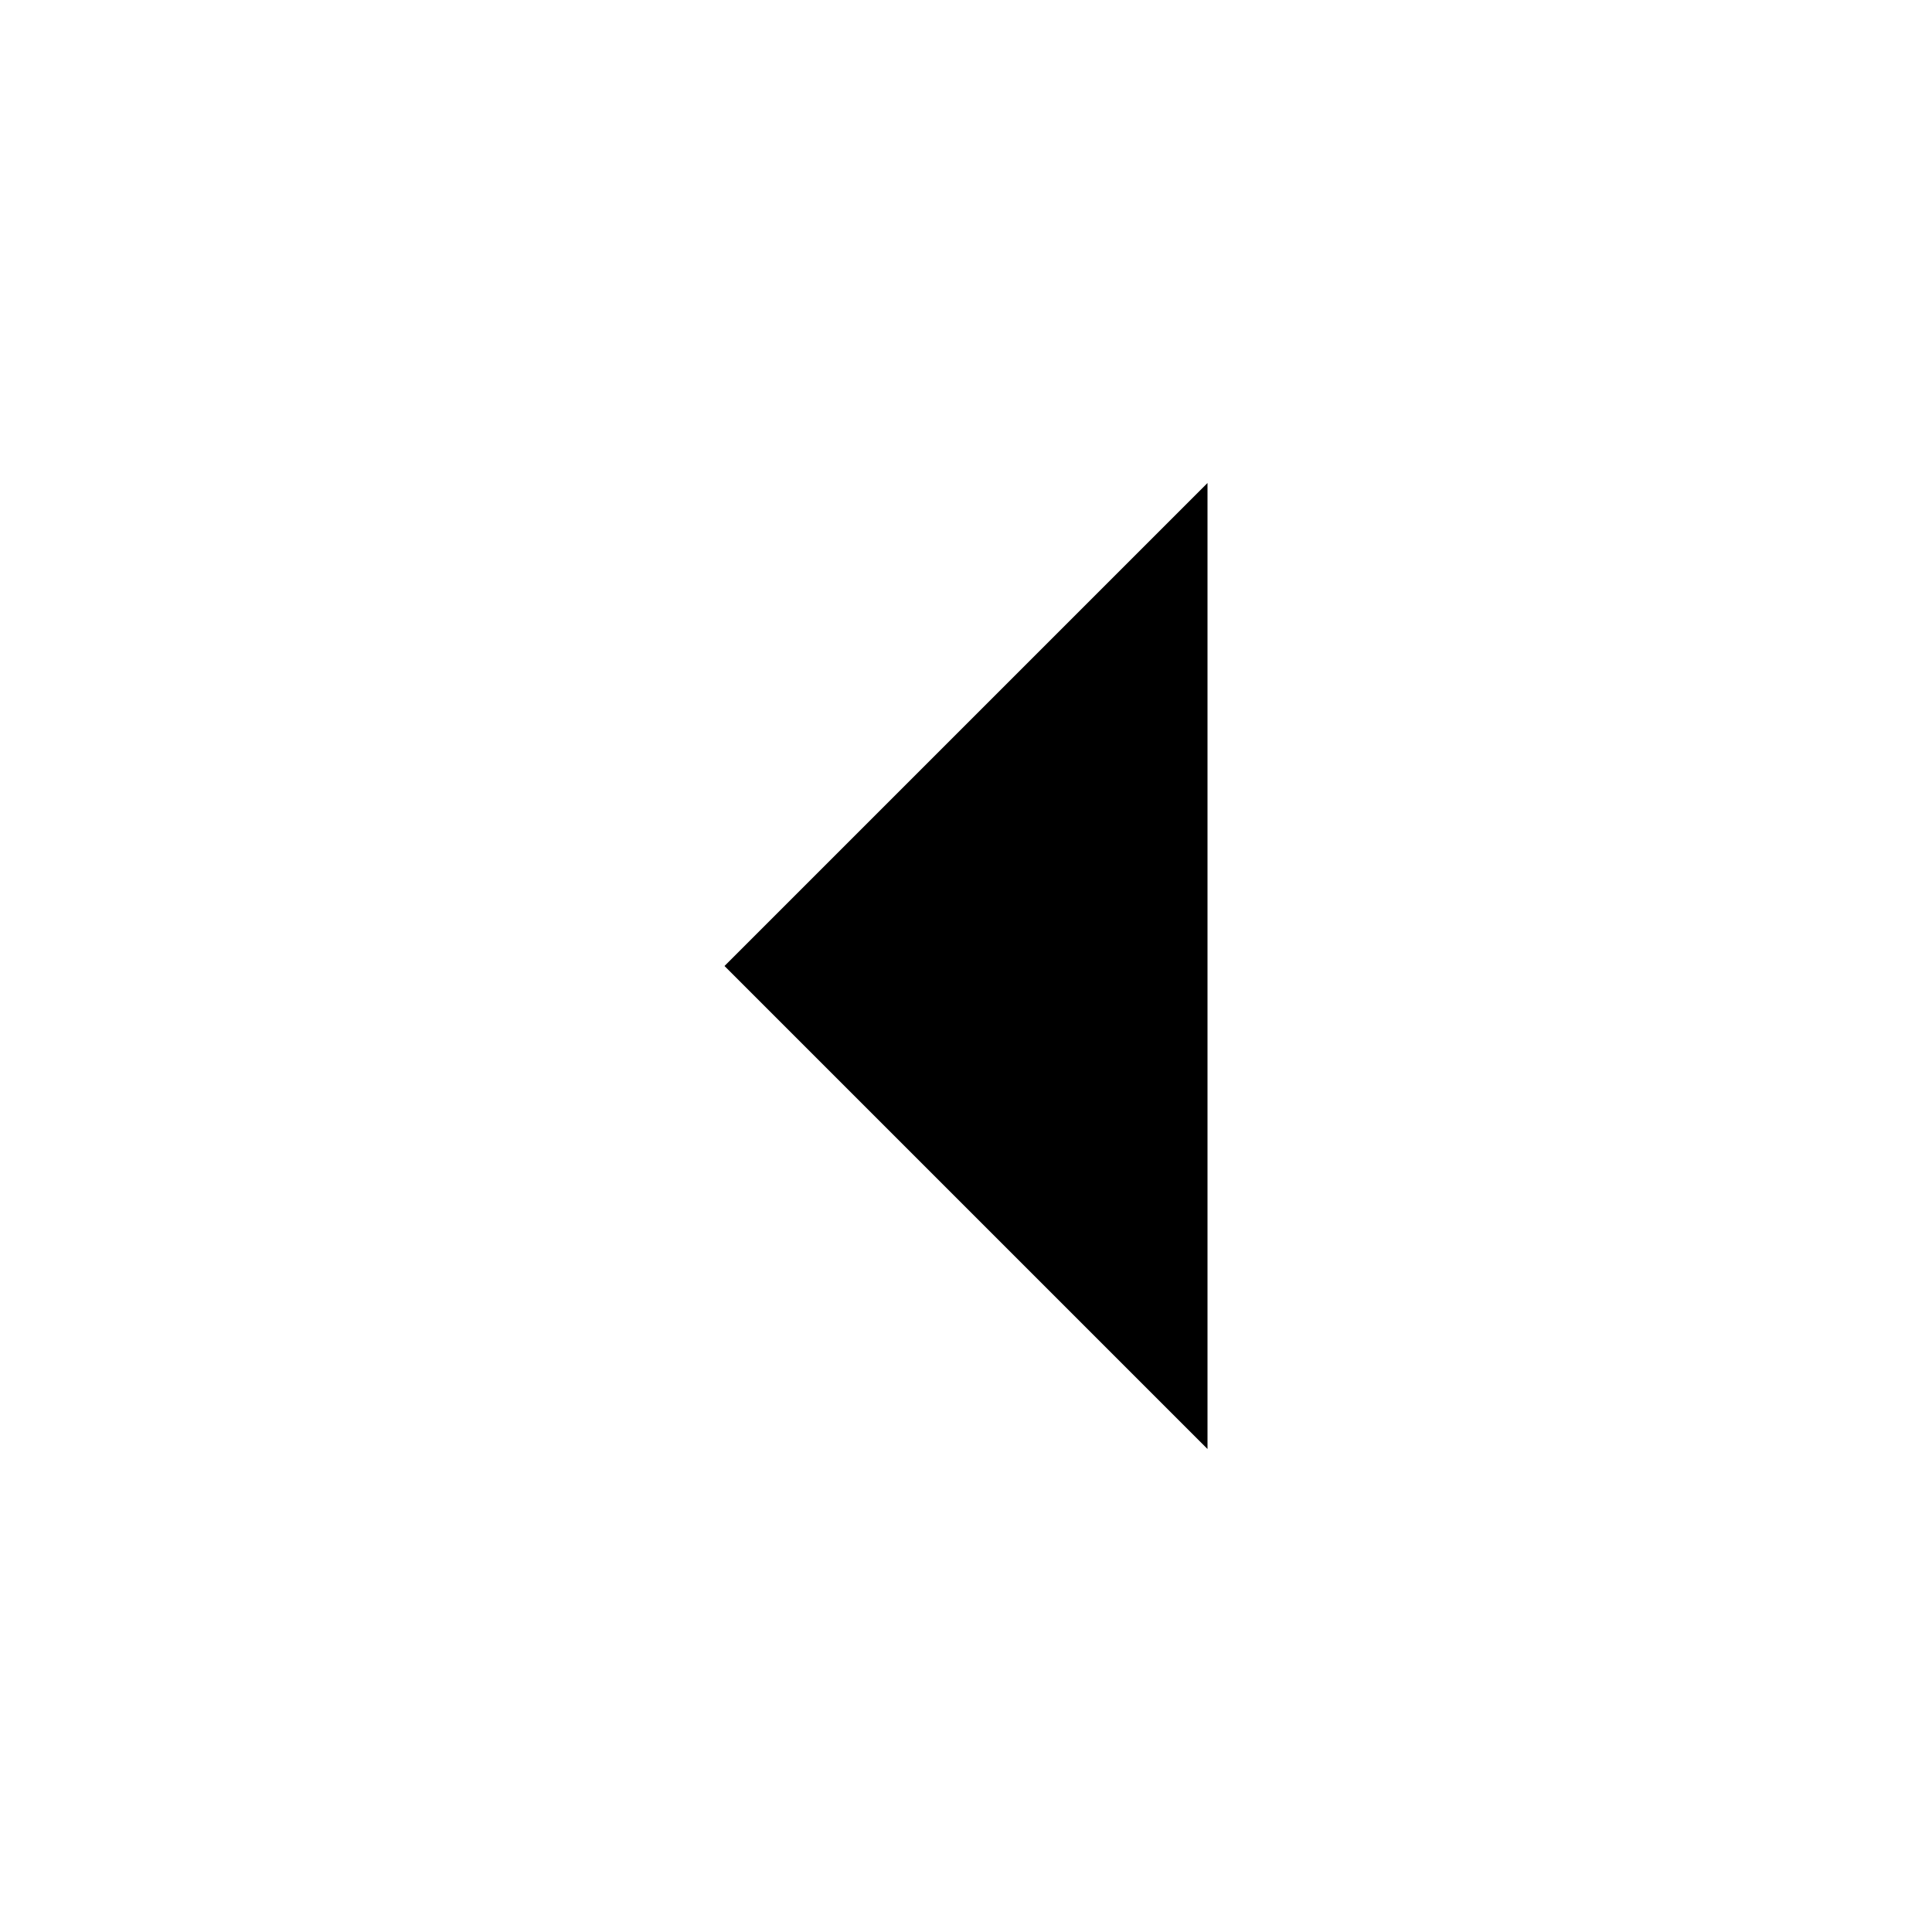
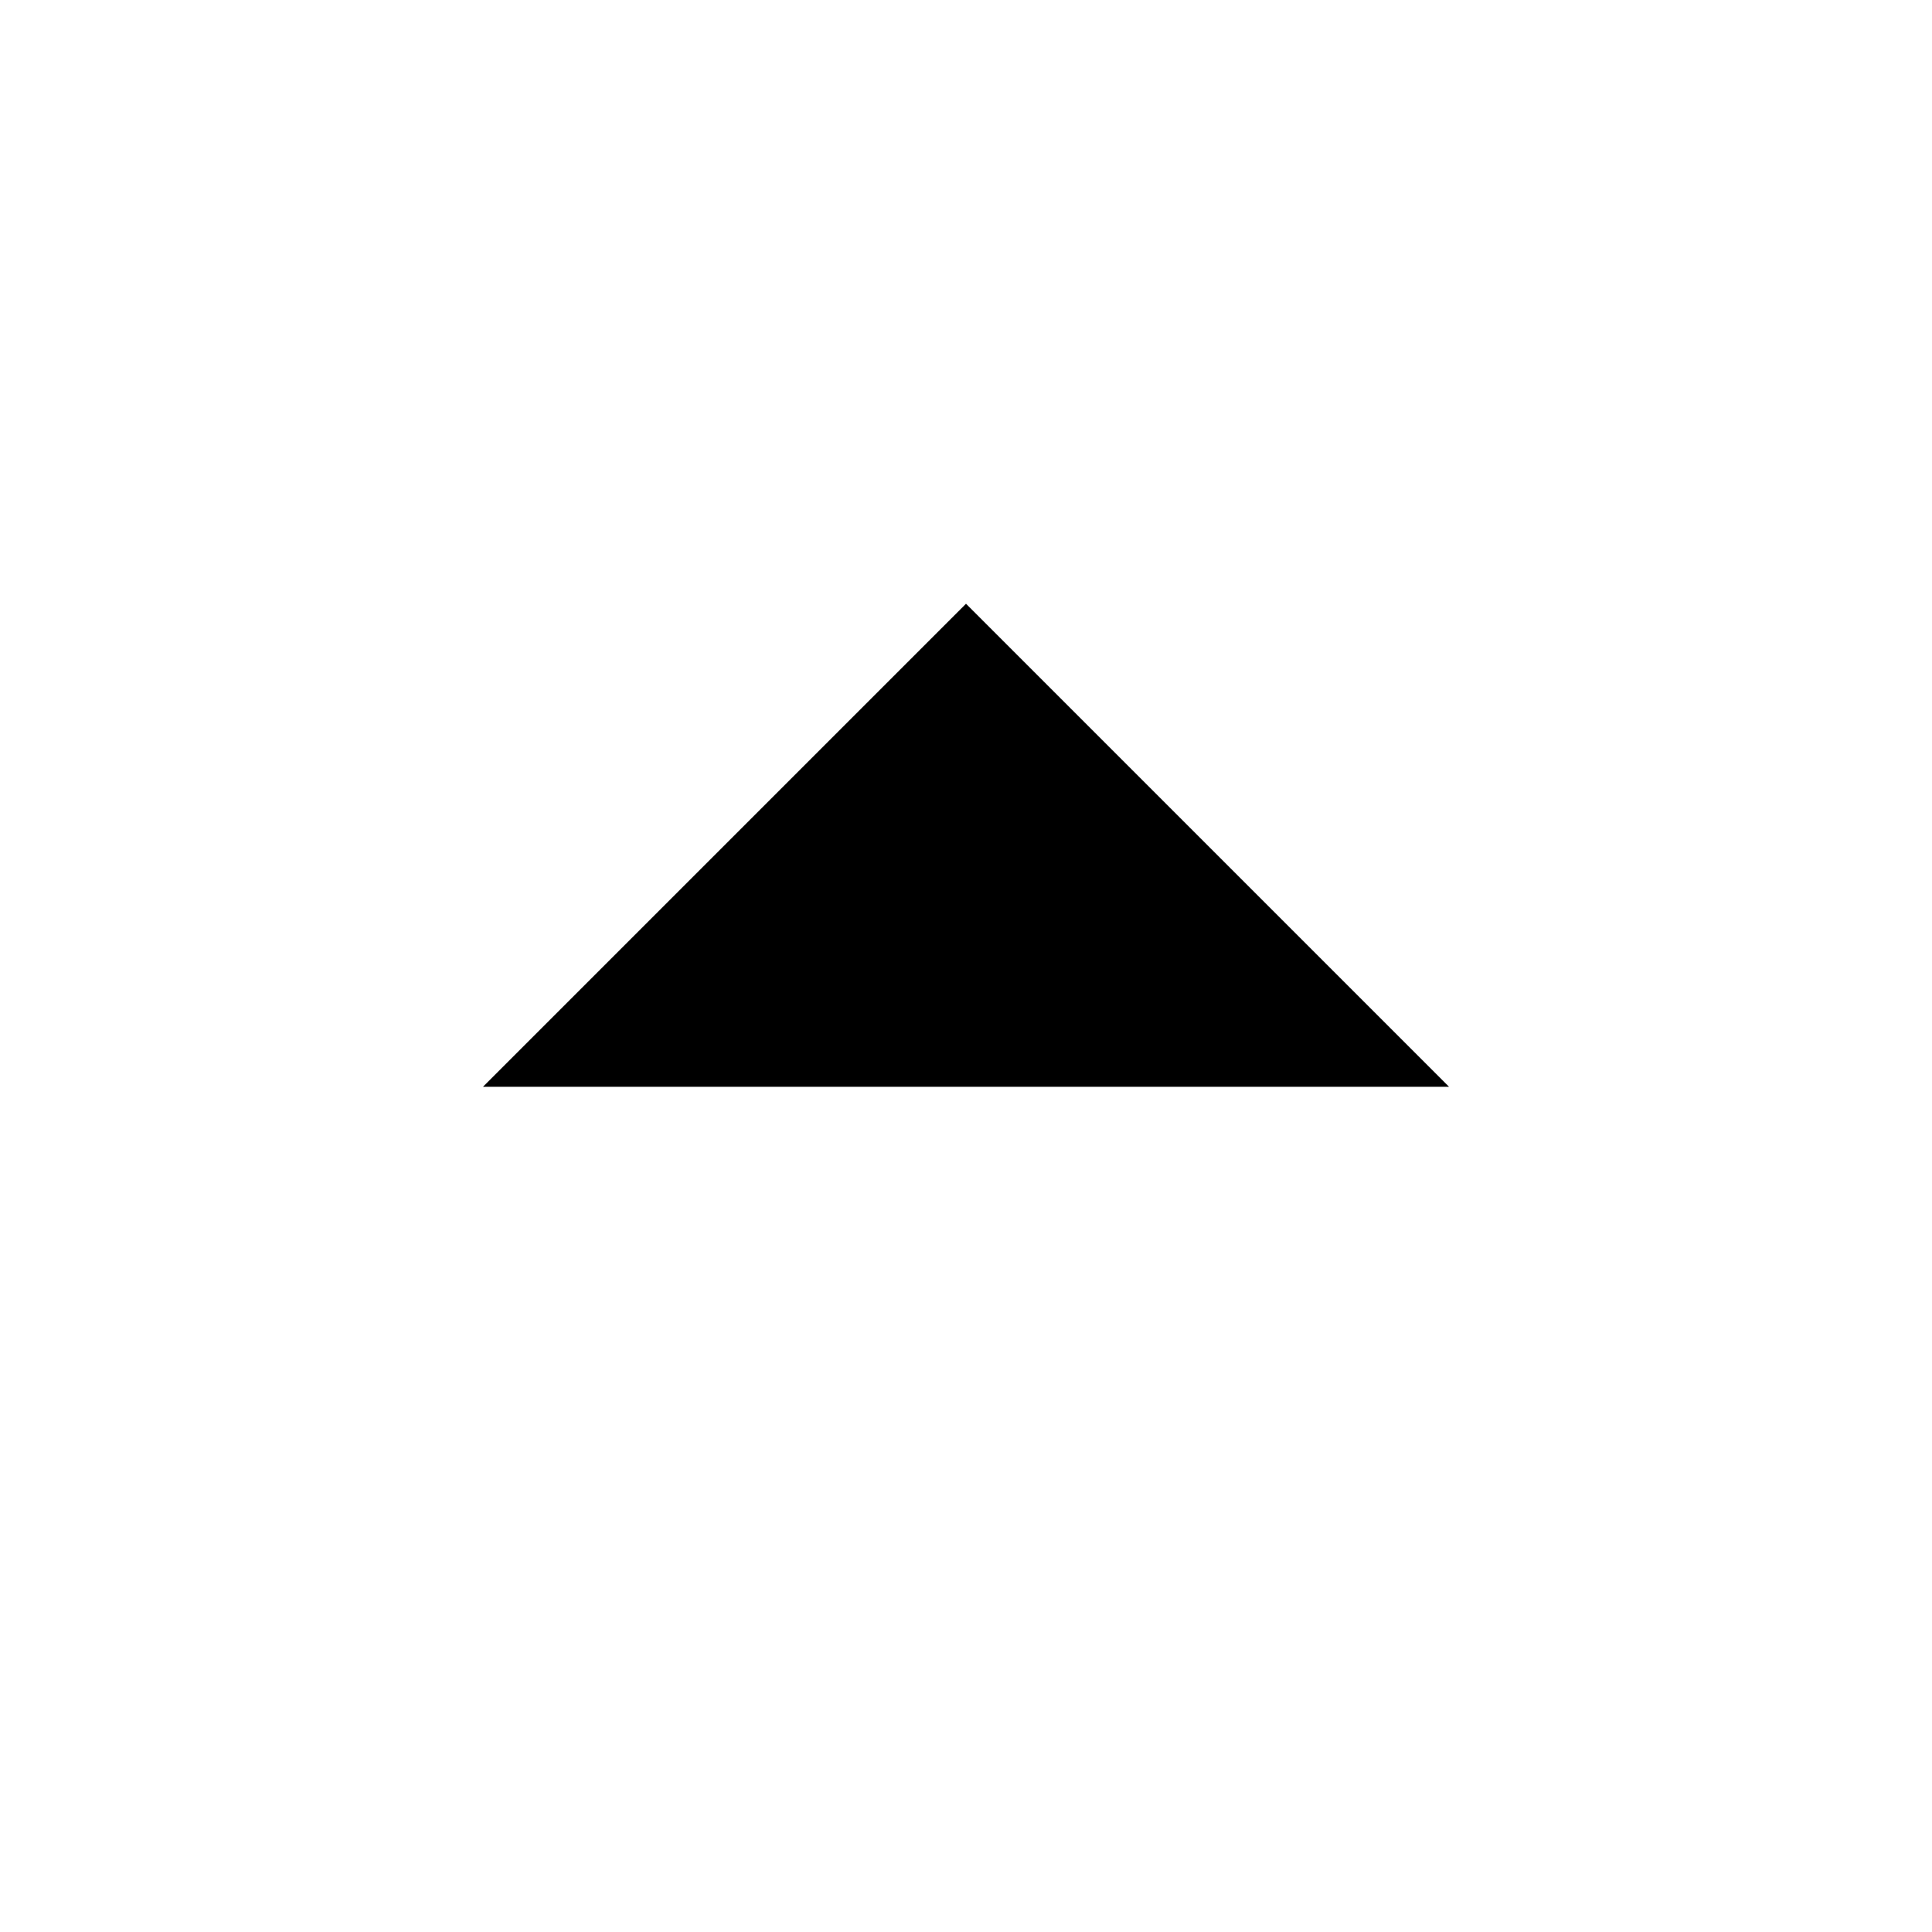
<svg xmlns="http://www.w3.org/2000/svg" width="16" height="16" viewBox="0 0 16 16" fill="none">
-   <path d="M6 8L10 12V4L6 8Z" fill="currentColor" />
+   <path d="M8 5L4 9L12 9L8 5Z" fill="currentColor" />
</svg>
